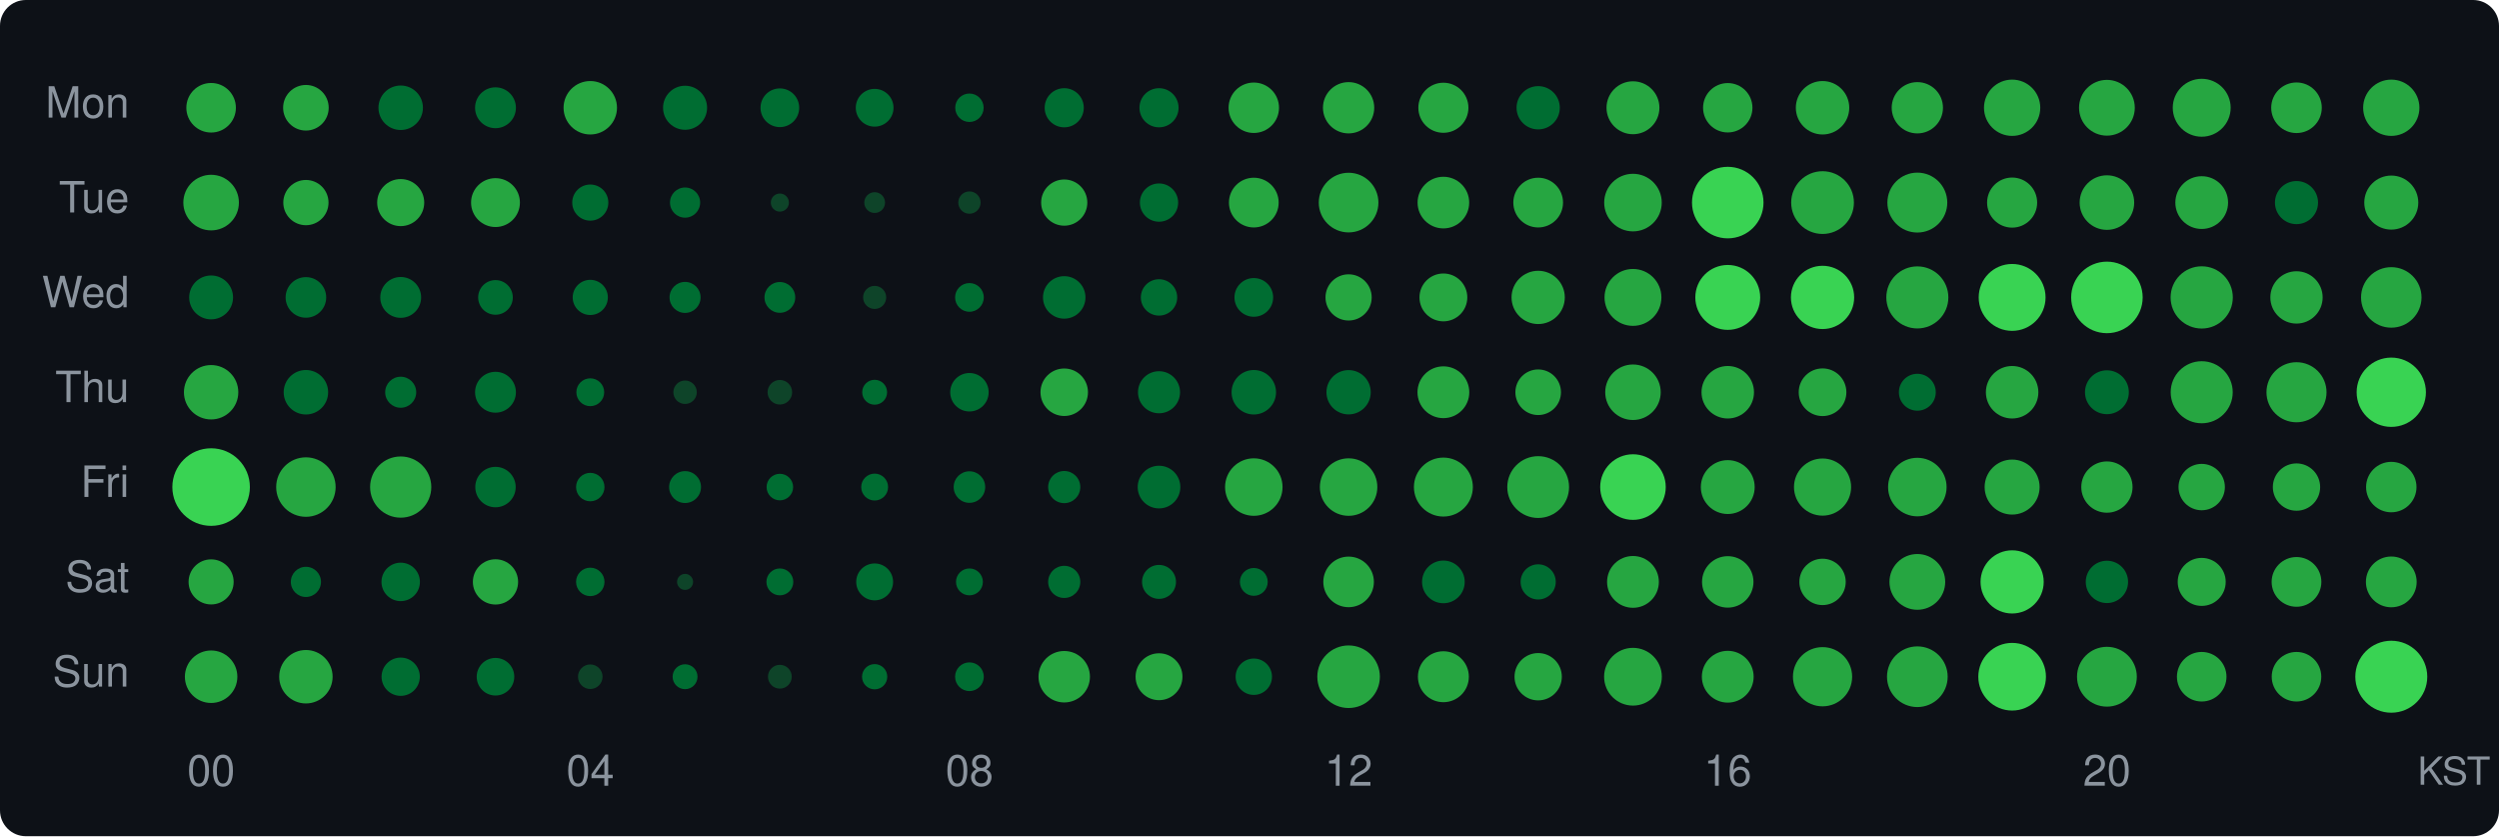
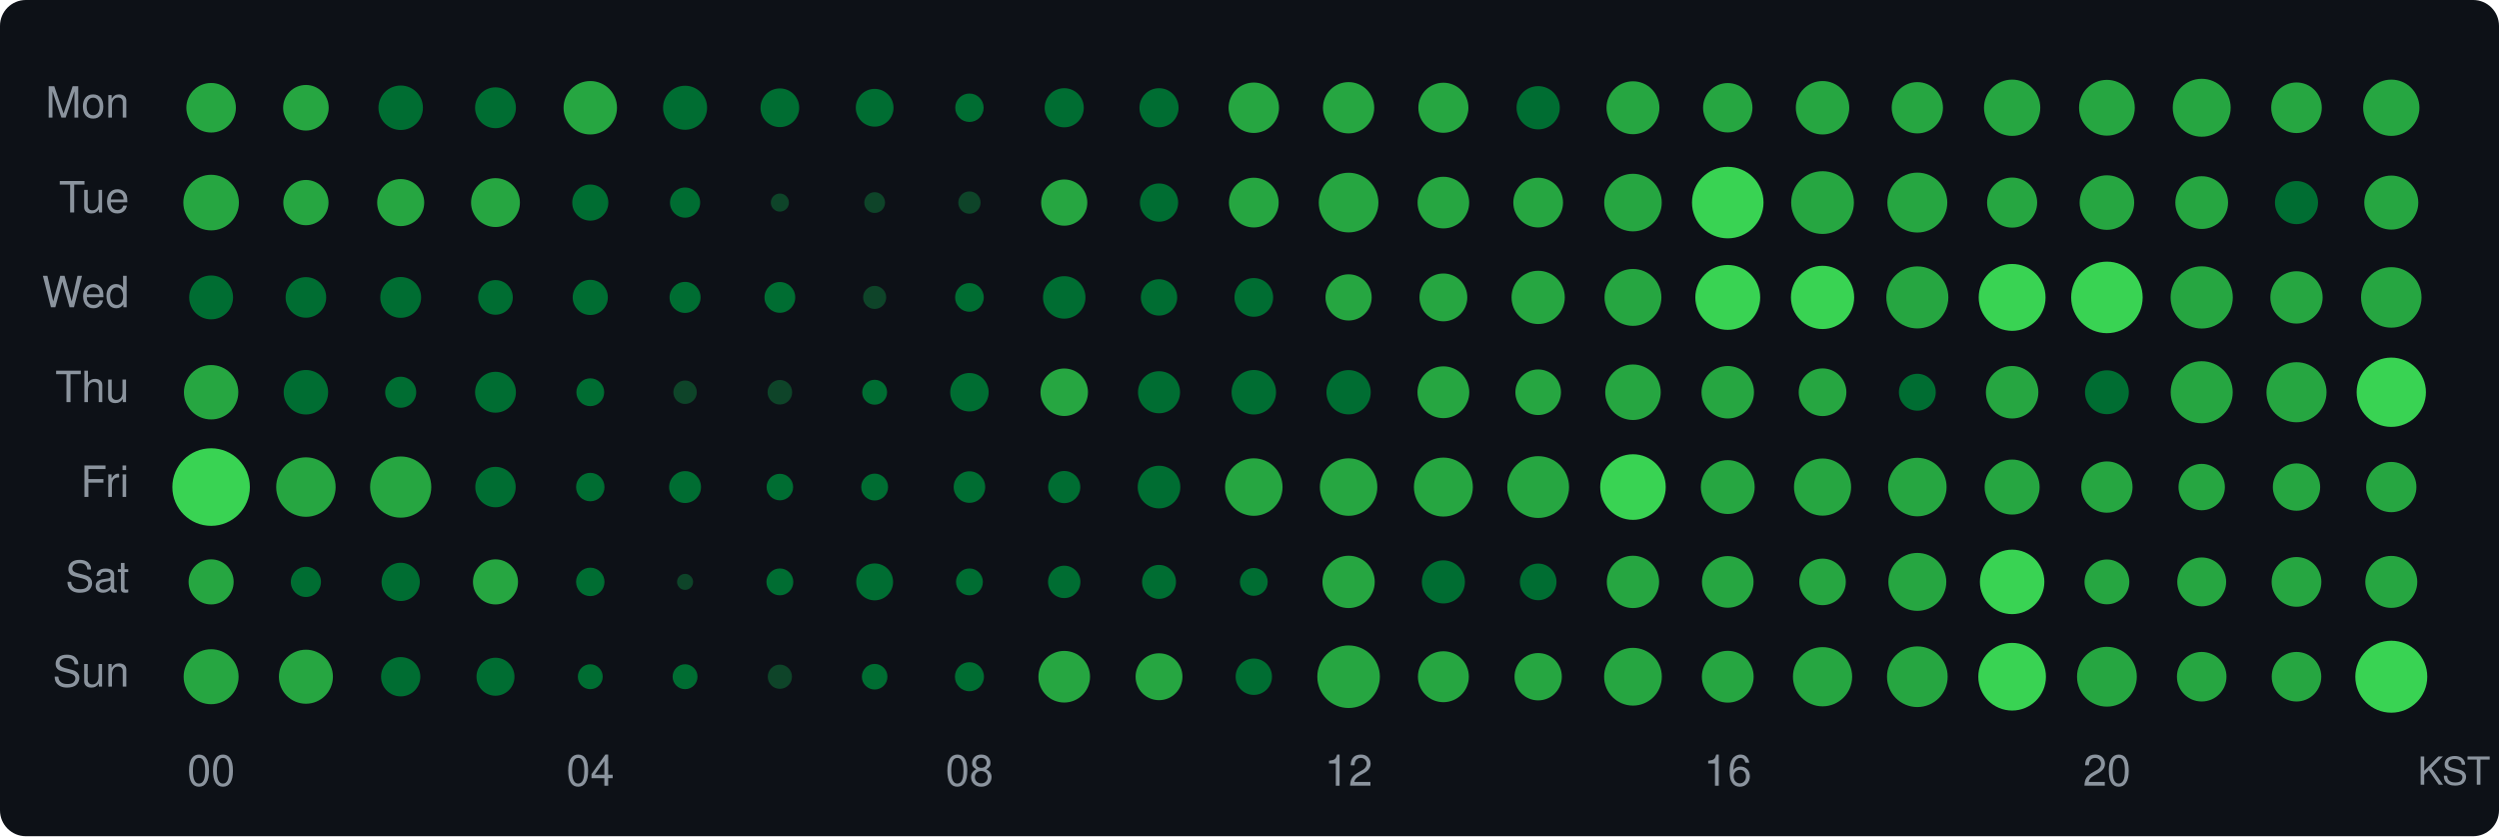
<svg xmlns="http://www.w3.org/2000/svg" width="580" height="194" viewBox="0 0 580 194">
  <style>text { dominant-baseline: central; }</style>
  <rect width="100%" height="100%" rx="6" fill="#0d1117" />
  <text x="30" y="25" text-anchor="end" fill="#8b949e" font-size="10" font-family="Segoe UI,Helvetica,Arial,sans-serif">Mon</text>
  <text x="30" y="47" text-anchor="end" fill="#8b949e" font-size="10" font-family="Segoe UI,Helvetica,Arial,sans-serif">Tue</text>
  <text x="30" y="69" text-anchor="end" fill="#8b949e" font-size="10" font-family="Segoe UI,Helvetica,Arial,sans-serif">Wed</text>
  <text x="30" y="91" text-anchor="end" fill="#8b949e" font-size="10" font-family="Segoe UI,Helvetica,Arial,sans-serif">Thu</text>
  <text x="30" y="113" text-anchor="end" fill="#8b949e" font-size="10" font-family="Segoe UI,Helvetica,Arial,sans-serif">Fri</text>
  <text x="30" y="135" text-anchor="end" fill="#8b949e" font-size="10" font-family="Segoe UI,Helvetica,Arial,sans-serif">Sat</text>
  <text x="30" y="157" text-anchor="end" fill="#8b949e" font-size="10" font-family="Segoe UI,Helvetica,Arial,sans-serif">Sun</text>
  <circle cx="49" cy="25" r="5.75" fill="#26a641" />
  <circle cx="71" cy="25" r="5.29" fill="#26a641" />
  <circle cx="93" cy="25" r="5.16" fill="#006d32" />
  <circle cx="115" cy="25" r="4.74" fill="#006d32" />
  <circle cx="137" cy="25" r="6.20" fill="#26a641" />
  <circle cx="159" cy="25" r="5.11" fill="#006d32" />
  <circle cx="181" cy="25" r="4.49" fill="#006d32" />
  <circle cx="203" cy="25" r="4.38" fill="#006d32" />
  <circle cx="225" cy="25" r="3.30" fill="#006d32" />
  <circle cx="247" cy="25" r="4.54" fill="#006d32" />
  <circle cx="269" cy="25" r="4.54" fill="#006d32" />
  <circle cx="291" cy="25" r="5.85" fill="#26a641" />
  <circle cx="313" cy="25" r="5.95" fill="#26a641" />
  <circle cx="335" cy="25" r="5.81" fill="#26a641" />
  <circle cx="357" cy="25" r="5.02" fill="#006d32" />
  <circle cx="379" cy="25" r="6.14" fill="#26a641" />
  <circle cx="401" cy="25" r="5.73" fill="#26a641" />
  <circle cx="423" cy="25" r="6.20" fill="#26a641" />
  <circle cx="445" cy="25" r="5.95" fill="#26a641" />
  <circle cx="467" cy="25" r="6.53" fill="#26a641" />
  <circle cx="489" cy="25" r="6.47" fill="#26a641" />
  <circle cx="511" cy="25" r="6.72" fill="#26a641" />
  <circle cx="533" cy="25" r="5.87" fill="#26a641" />
  <circle cx="555" cy="25" r="6.53" fill="#26a641" />
  <circle cx="49" cy="47" r="6.45" fill="#26a641" />
  <circle cx="71" cy="47" r="5.25" fill="#26a641" />
  <circle cx="93" cy="47" r="5.46" fill="#26a641" />
  <circle cx="115" cy="47" r="5.67" fill="#26a641" />
  <circle cx="137" cy="47" r="4.19" fill="#006d32" />
  <circle cx="159" cy="47" r="3.50" fill="#006d32" />
  <circle cx="181" cy="47" r="2.10" fill="#0e4429" />
  <circle cx="203" cy="47" r="2.41" fill="#0e4429" />
  <circle cx="225" cy="47" r="2.59" fill="#0e4429" />
  <circle cx="247" cy="47" r="5.36" fill="#26a641" />
  <circle cx="269" cy="47" r="4.44" fill="#006d32" />
  <circle cx="291" cy="47" r="5.77" fill="#26a641" />
  <circle cx="313" cy="47" r="6.92" fill="#26a641" />
  <circle cx="335" cy="47" r="5.99" fill="#26a641" />
  <circle cx="357" cy="47" r="5.77" fill="#26a641" />
  <circle cx="379" cy="47" r="6.68" fill="#26a641" />
  <circle cx="401" cy="47" r="8.30" fill="#39d353" />
  <circle cx="423" cy="47" r="7.28" fill="#26a641" />
  <circle cx="445" cy="47" r="6.95" fill="#26a641" />
  <circle cx="467" cy="47" r="5.81" fill="#26a641" />
  <circle cx="489" cy="47" r="6.33" fill="#26a641" />
  <circle cx="511" cy="47" r="6.12" fill="#26a641" />
  <circle cx="533" cy="47" r="5.00" fill="#006d32" />
  <circle cx="555" cy="47" r="6.27" fill="#26a641" />
  <circle cx="49" cy="69" r="5.09" fill="#006d32" />
  <circle cx="71" cy="69" r="4.71" fill="#006d32" />
  <circle cx="93" cy="69" r="4.74" fill="#006d32" />
  <circle cx="115" cy="69" r="4.02" fill="#006d32" />
  <circle cx="137" cy="69" r="4.08" fill="#006d32" />
  <circle cx="159" cy="69" r="3.60" fill="#006d32" />
  <circle cx="181" cy="69" r="3.57" fill="#006d32" />
  <circle cx="203" cy="69" r="2.68" fill="#0e4429" />
  <circle cx="225" cy="69" r="3.33" fill="#006d32" />
  <circle cx="247" cy="69" r="4.93" fill="#006d32" />
  <circle cx="269" cy="69" r="4.22" fill="#006d32" />
  <circle cx="291" cy="69" r="4.49" fill="#006d32" />
  <circle cx="313" cy="69" r="5.36" fill="#26a641" />
  <circle cx="335" cy="69" r="5.55" fill="#26a641" />
  <circle cx="357" cy="69" r="6.18" fill="#26a641" />
  <circle cx="379" cy="69" r="6.60" fill="#26a641" />
  <circle cx="401" cy="69" r="7.53" fill="#39d353" />
  <circle cx="423" cy="69" r="7.34" fill="#39d353" />
  <circle cx="445" cy="69" r="7.20" fill="#26a641" />
  <circle cx="467" cy="69" r="7.76" fill="#39d353" />
  <circle cx="489" cy="69" r="8.30" fill="#39d353" />
  <circle cx="511" cy="69" r="7.22" fill="#26a641" />
  <circle cx="533" cy="69" r="6.07" fill="#26a641" />
  <circle cx="555" cy="69" r="7.02" fill="#26a641" />
  <circle cx="49" cy="91" r="6.31" fill="#26a641" />
  <circle cx="71" cy="91" r="5.16" fill="#006d32" />
  <circle cx="93" cy="91" r="3.60" fill="#006d32" />
  <circle cx="115" cy="91" r="4.74" fill="#006d32" />
  <circle cx="137" cy="91" r="3.23" fill="#006d32" />
  <circle cx="159" cy="91" r="2.72" fill="#0e4429" />
  <circle cx="181" cy="91" r="2.85" fill="#0e4429" />
  <circle cx="203" cy="91" r="2.89" fill="#006d32" />
  <circle cx="225" cy="91" r="4.46" fill="#006d32" />
  <circle cx="247" cy="91" r="5.51" fill="#26a641" />
  <circle cx="269" cy="91" r="4.88" fill="#006d32" />
  <circle cx="291" cy="91" r="5.16" fill="#006d32" />
  <circle cx="313" cy="91" r="5.14" fill="#006d32" />
  <circle cx="335" cy="91" r="6.01" fill="#26a641" />
  <circle cx="357" cy="91" r="5.29" fill="#26a641" />
  <circle cx="379" cy="91" r="6.44" fill="#26a641" />
  <circle cx="401" cy="91" r="6.09" fill="#26a641" />
  <circle cx="423" cy="91" r="5.53" fill="#26a641" />
  <circle cx="445" cy="91" r="4.28" fill="#006d32" />
  <circle cx="467" cy="91" r="6.09" fill="#26a641" />
  <circle cx="489" cy="91" r="5.09" fill="#006d32" />
  <circle cx="511" cy="91" r="7.20" fill="#26a641" />
  <circle cx="533" cy="91" r="6.97" fill="#26a641" />
  <circle cx="555" cy="91" r="8.04" fill="#39d353" />
  <circle cx="49" cy="113" r="9.00" fill="#39d353" />
  <circle cx="71" cy="113" r="6.90" fill="#26a641" />
  <circle cx="93" cy="113" r="7.10" fill="#26a641" />
  <circle cx="115" cy="113" r="4.69" fill="#006d32" />
  <circle cx="137" cy="113" r="3.30" fill="#006d32" />
  <circle cx="159" cy="113" r="3.70" fill="#006d32" />
  <circle cx="181" cy="113" r="3.08" fill="#006d32" />
  <circle cx="203" cy="113" r="3.12" fill="#006d32" />
  <circle cx="225" cy="113" r="3.66" fill="#006d32" />
  <circle cx="247" cy="113" r="3.73" fill="#006d32" />
  <circle cx="269" cy="113" r="4.95" fill="#006d32" />
  <circle cx="291" cy="113" r="6.67" fill="#26a641" />
  <circle cx="313" cy="113" r="6.67" fill="#26a641" />
  <circle cx="335" cy="113" r="6.84" fill="#26a641" />
  <circle cx="357" cy="113" r="7.17" fill="#26a641" />
  <circle cx="379" cy="113" r="7.61" fill="#39d353" />
  <circle cx="401" cy="113" r="6.25" fill="#26a641" />
  <circle cx="423" cy="113" r="6.63" fill="#26a641" />
  <circle cx="445" cy="113" r="6.79" fill="#26a641" />
  <circle cx="467" cy="113" r="6.38" fill="#26a641" />
  <circle cx="489" cy="113" r="5.95" fill="#26a641" />
  <circle cx="511" cy="113" r="5.38" fill="#26a641" />
  <circle cx="533" cy="113" r="5.49" fill="#26a641" />
-   <circle cx="555" cy="113" r="5.85" fill="#26a641" />
+   <circle cx="555" cy="113" r="5.83" fill="#26a641" />
  <circle cx="49" cy="135" r="5.23" fill="#26a641" />
  <circle cx="71" cy="135" r="3.50" fill="#006d32" />
-   <circle cx="93" cy="135" r="4.46" fill="#006d32" />
-   <circle cx="115" cy="135" r="5.25" fill="#26a641" />
+   <circle cx="93" cy="135" r="4.44" fill="#006d32" />
+   <circle cx="115" cy="135" r="5.23" fill="#26a641" />
  <circle cx="137" cy="135" r="3.30" fill="#006d32" />
  <circle cx="159" cy="135" r="1.86" fill="#0e4429" />
  <circle cx="181" cy="135" r="3.12" fill="#006d32" />
  <circle cx="203" cy="135" r="4.28" fill="#006d32" />
  <circle cx="225" cy="135" r="3.12" fill="#006d32" />
-   <circle cx="247" cy="135" r="3.73" fill="#006d32" />
+   <circle cx="247" cy="135" r="3.76" fill="#006d32" />
  <circle cx="269" cy="135" r="3.94" fill="#006d32" />
  <circle cx="291" cy="135" r="3.23" fill="#006d32" />
-   <circle cx="313" cy="135" r="5.87" fill="#26a641" />
-   <circle cx="335" cy="135" r="4.95" fill="#006d32" />
-   <circle cx="357" cy="135" r="4.08" fill="#006d32" />
-   <circle cx="379" cy="135" r="6.01" fill="#26a641" />
-   <circle cx="401" cy="135" r="5.97" fill="#26a641" />
-   <circle cx="423" cy="135" r="5.38" fill="#26a641" />
-   <circle cx="445" cy="135" r="6.47" fill="#26a641" />
-   <circle cx="467" cy="135" r="7.33" fill="#39d353" />
-   <circle cx="489" cy="135" r="4.91" fill="#006d32" />
-   <circle cx="511" cy="135" r="5.57" fill="#26a641" />
+   <circle cx="313" cy="135" r="6.07" fill="#26a641" />
+   <circle cx="335" cy="135" r="5.00" fill="#006d32" />
+   <circle cx="357" cy="135" r="4.25" fill="#006d32" />
+   <circle cx="379" cy="135" r="6.07" fill="#26a641" />
+   <circle cx="401" cy="135" r="5.99" fill="#26a641" />
+   <circle cx="423" cy="135" r="5.40" fill="#26a641" />
+   <circle cx="445" cy="135" r="6.72" fill="#26a641" />
+   <circle cx="467" cy="135" r="7.48" fill="#39d353" />
+   <circle cx="489" cy="135" r="5.20" fill="#26a641" />
+   <circle cx="511" cy="135" r="5.67" fill="#26a641" />
  <circle cx="533" cy="135" r="5.77" fill="#26a641" />
-   <circle cx="555" cy="135" r="5.89" fill="#26a641" />
-   <circle cx="49" cy="157" r="6.09" fill="#26a641" />
-   <circle cx="71" cy="157" r="6.20" fill="#26a641" />
-   <circle cx="93" cy="157" r="4.44" fill="#006d32" />
-   <circle cx="115" cy="157" r="4.36" fill="#006d32" />
-   <circle cx="137" cy="157" r="2.85" fill="#0e4429" />
+   <circle cx="555" cy="135" r="6.03" fill="#26a641" />
+   <circle cx="49" cy="157" r="6.38" fill="#26a641" />
+   <circle cx="71" cy="157" r="6.27" fill="#26a641" />
+   <circle cx="93" cy="157" r="4.56" fill="#006d32" />
+   <circle cx="115" cy="157" r="4.41" fill="#006d32" />
+   <circle cx="137" cy="157" r="2.89" fill="#006d32" />
  <circle cx="159" cy="157" r="2.89" fill="#006d32" />
-   <circle cx="181" cy="157" r="2.76" fill="#0e4429" />
-   <circle cx="203" cy="157" r="2.93" fill="#006d32" />
-   <circle cx="225" cy="157" r="3.33" fill="#006d32" />
-   <circle cx="247" cy="157" r="5.97" fill="#26a641" />
+   <circle cx="181" cy="157" r="2.81" fill="#0e4429" />
+   <circle cx="203" cy="157" r="2.97" fill="#006d32" />
+   <circle cx="225" cy="157" r="3.37" fill="#006d32" />
+   <circle cx="247" cy="157" r="5.99" fill="#26a641" />
  <circle cx="269" cy="157" r="5.44" fill="#26a641" />
  <circle cx="291" cy="157" r="4.22" fill="#006d32" />
  <circle cx="313" cy="157" r="7.26" fill="#26a641" />
  <circle cx="335" cy="157" r="5.91" fill="#26a641" />
  <circle cx="357" cy="157" r="5.49" fill="#26a641" />
  <circle cx="379" cy="157" r="6.70" fill="#26a641" />
  <circle cx="401" cy="157" r="6.01" fill="#26a641" />
  <circle cx="423" cy="157" r="6.87" fill="#26a641" />
  <circle cx="445" cy="157" r="7.04" fill="#26a641" />
  <circle cx="467" cy="157" r="7.85" fill="#39d353" />
  <circle cx="489" cy="157" r="6.94" fill="#26a641" />
  <circle cx="511" cy="157" r="5.75" fill="#26a641" />
  <circle cx="533" cy="157" r="5.75" fill="#26a641" />
  <circle cx="555" cy="157" r="8.35" fill="#39d353" />
  <text x="49" y="180" text-anchor="middle" fill="#8b949e" font-size="10" font-family="Segoe UI,Helvetica,Arial,sans-serif">00</text>
  <text x="137" y="180" text-anchor="middle" fill="#8b949e" font-size="10" font-family="Segoe UI,Helvetica,Arial,sans-serif">04</text>
  <text x="225" y="180" text-anchor="middle" fill="#8b949e" font-size="10" font-family="Segoe UI,Helvetica,Arial,sans-serif">08</text>
  <text x="313" y="180" text-anchor="middle" fill="#8b949e" font-size="10" font-family="Segoe UI,Helvetica,Arial,sans-serif">12</text>
  <text x="401" y="180" text-anchor="middle" fill="#8b949e" font-size="10" font-family="Segoe UI,Helvetica,Arial,sans-serif">16</text>
  <text x="489" y="180" text-anchor="middle" fill="#8b949e" font-size="10" font-family="Segoe UI,Helvetica,Arial,sans-serif">20</text>
  <text x="578" y="180" text-anchor="end" fill="#8b949e" font-size="9" font-family="Segoe UI,Helvetica,Arial,sans-serif">KST</text>
</svg>
